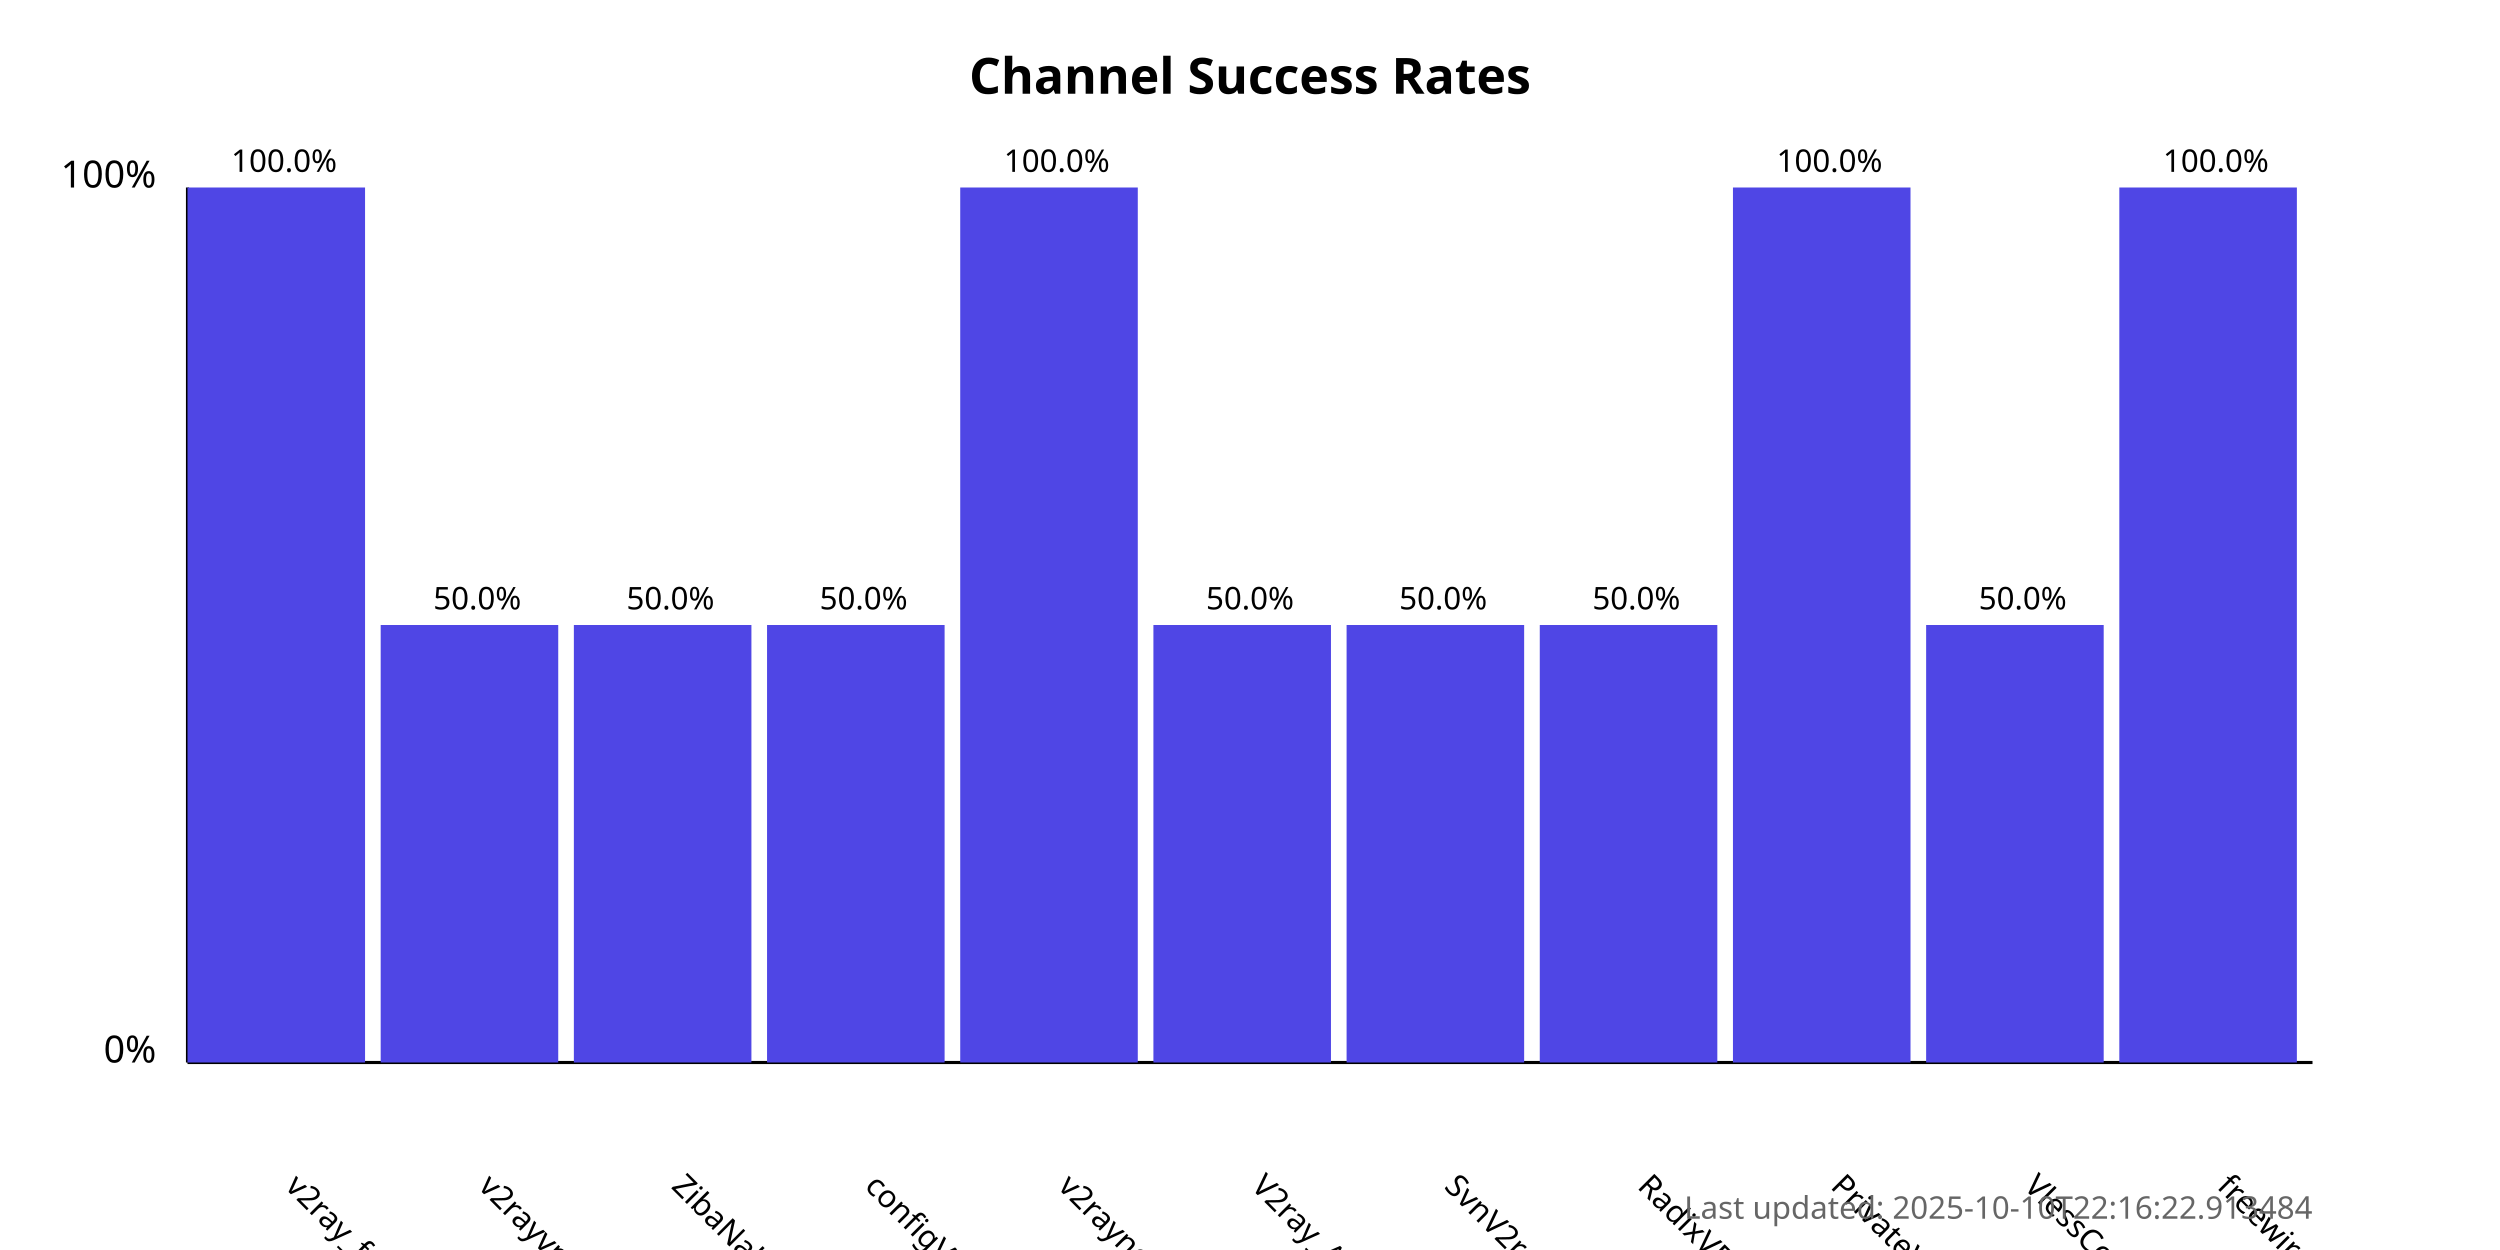
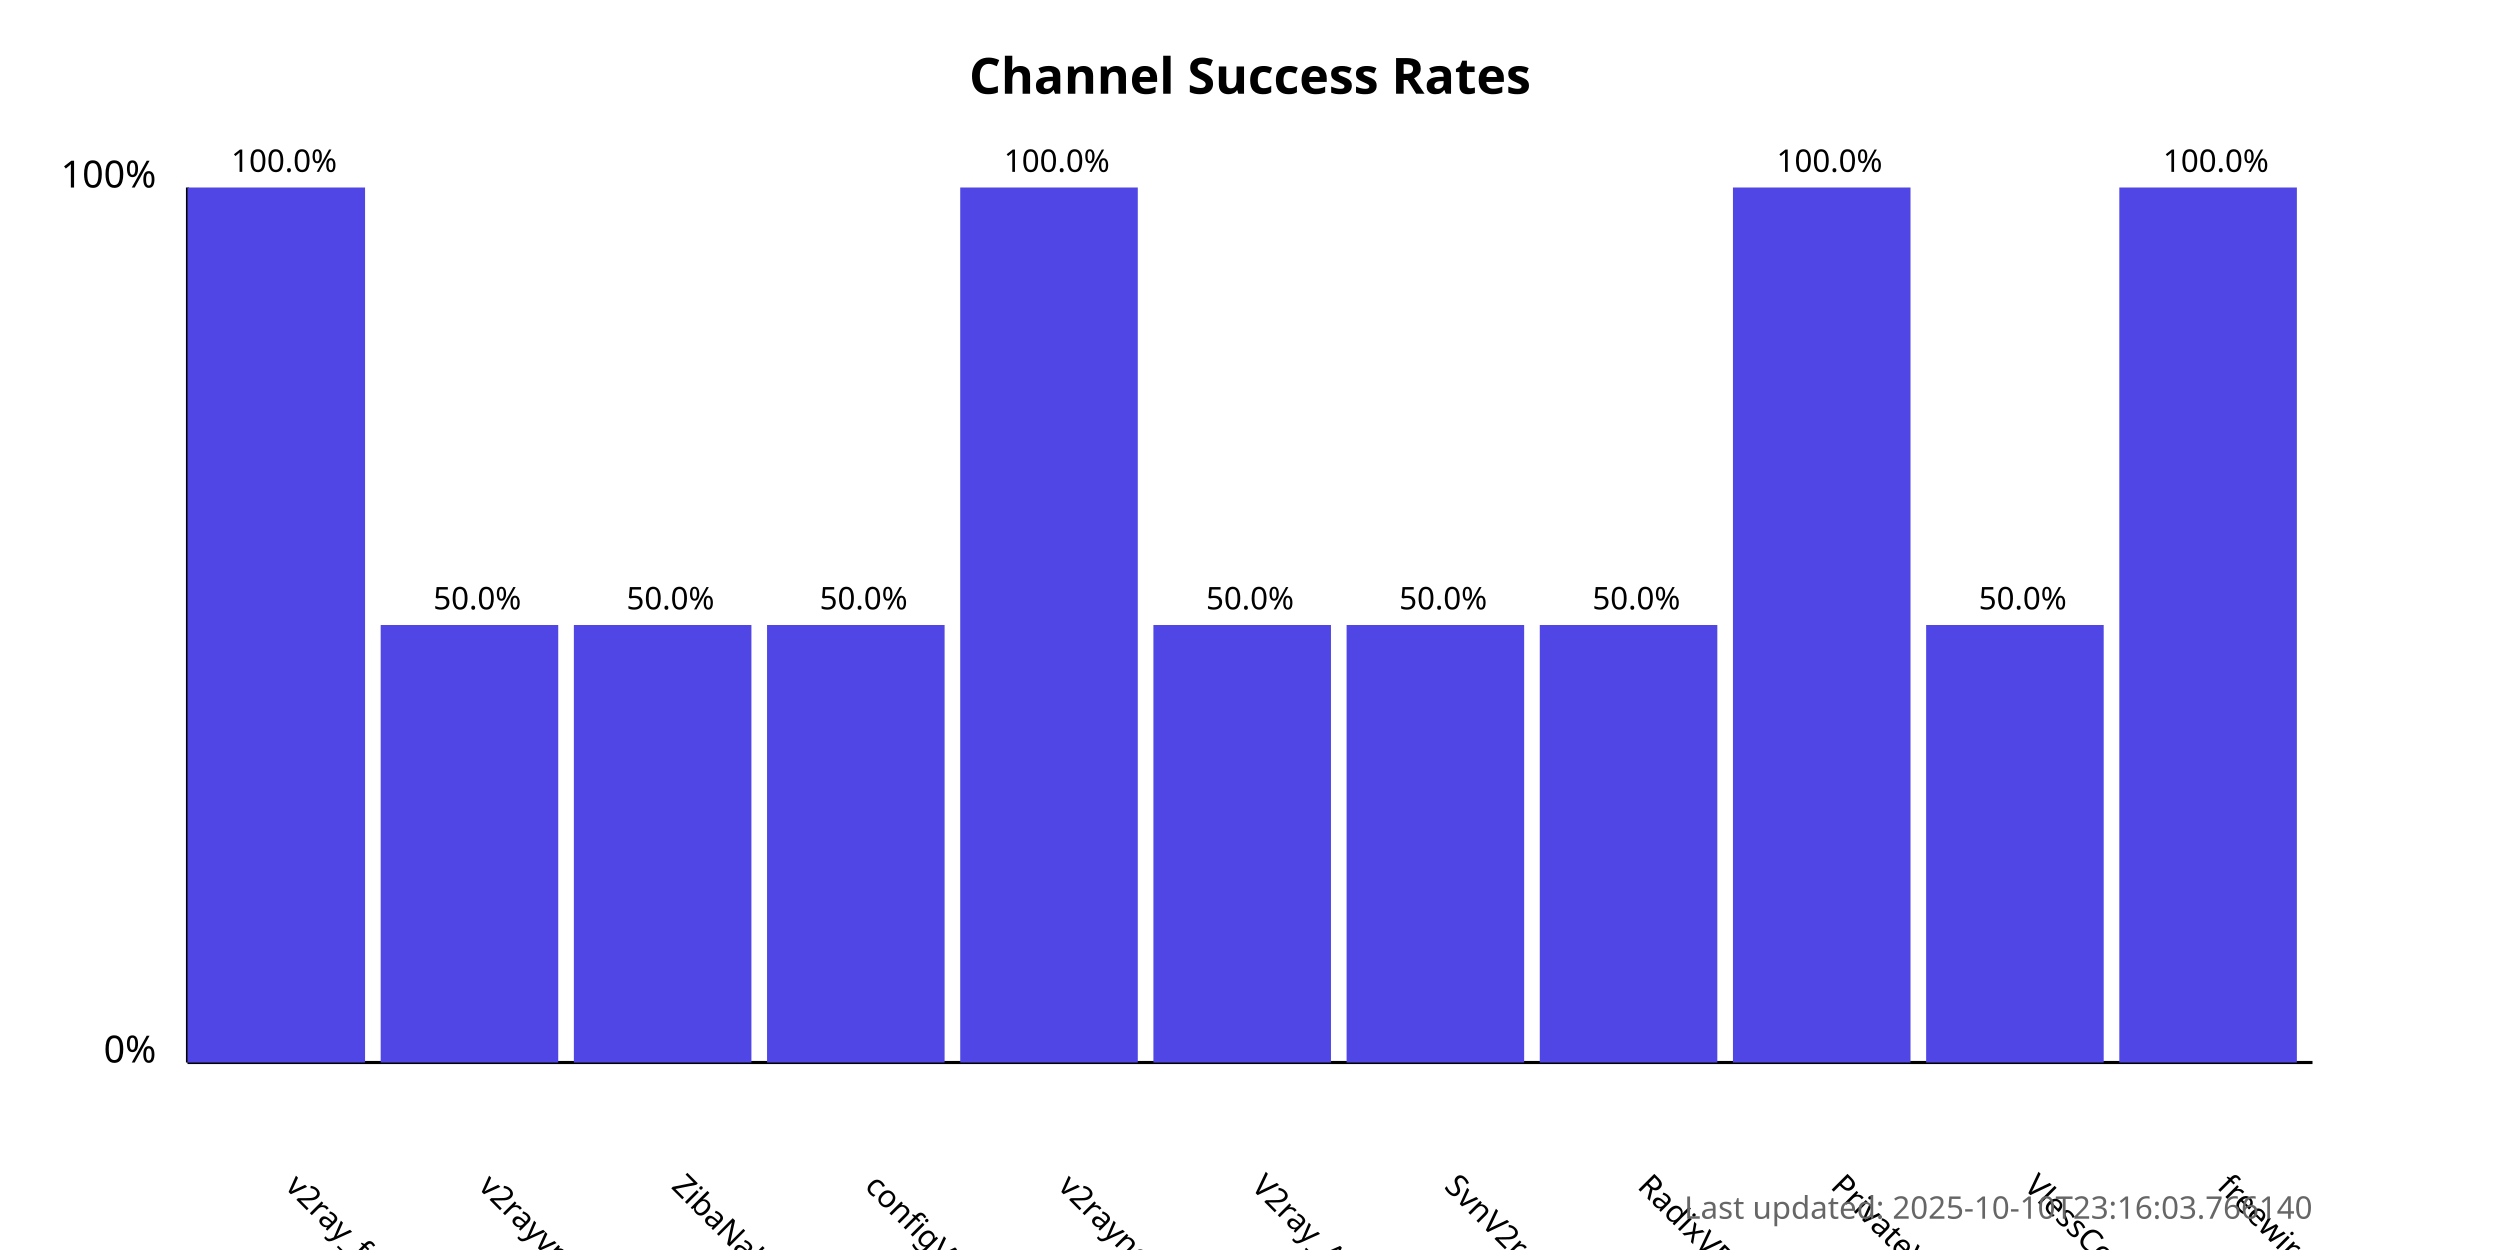
<svg xmlns="http://www.w3.org/2000/svg" width="800" height="400">
  <style>
            .chart-title { font: bold 16px sans-serif; }
            .axis-label { font: 12px sans-serif; }
            .tick-label { font: 10px sans-serif; }
            .bar { fill: #4f46e5; }
            .bar:hover { fill: #6366f1; }
            .timestamp { font: 10px sans-serif; fill: #666; }
        </style>
  <text x="400.0" y="30" text-anchor="middle" class="chart-title">
            Channel Success Rates
        </text>
  <line x1="60" y1="340" x2="60" y2="60" stroke="black" stroke-width="1" />
  <line x1="60" y1="340" x2="740" y2="340" stroke="black" stroke-width="1" />
  <text x="50" y="340" text-anchor="end" class="axis-label">0%</text>
  <text x="50" y="60" text-anchor="end" class="axis-label">100%</text>
  <g>
    <rect x="60" y="60.0" width="56.818" height="280.0" class="bar" />
    <text x="90.909" y="380" transform="rotate(45, 90.90909, 380)" text-anchor="start" class="tick-label">
                v2ray_free_conf
            </text>
    <text x="90.909" y="55.0" text-anchor="middle" class="tick-label">
                100.0%
            </text>
  </g>
  <g>
    <rect x="121.818" y="200.0" width="56.818" height="140.0" class="bar" />
    <text x="152.727" y="380" transform="rotate(45, 152.7273, 380)" text-anchor="start" class="tick-label">
                v2rayvpno
            </text>
    <text x="152.727" y="195.0" text-anchor="middle" class="tick-label">
                50.0%
            </text>
  </g>
  <g>
    <rect x="183.636" y="200.0" width="56.818" height="140.0" class="bar" />
    <text x="214.545" y="380" transform="rotate(45, 214.5455, 380)" text-anchor="start" class="tick-label">
                ZibaNabz
            </text>
    <text x="214.545" y="195.0" text-anchor="middle" class="tick-label">
                50.0%
            </text>
  </g>
  <g>
    <rect x="245.455" y="200.0" width="56.818" height="140.0" class="bar" />
    <text x="276.364" y="380" transform="rotate(45, 276.3636, 380)" text-anchor="start" class="tick-label">
                configV2rayForFree
            </text>
    <text x="276.364" y="195.0" text-anchor="middle" class="tick-label">
                50.0%
            </text>
  </g>
  <g>
    <rect x="307.273" y="60.0" width="56.818" height="280.0" class="bar" />
    <text x="338.182" y="380" transform="rotate(45, 338.1818, 380)" text-anchor="start" class="tick-label">
                v2rayngvpn
            </text>
    <text x="338.182" y="55.0" text-anchor="middle" class="tick-label">
                100.0%
            </text>
  </g>
  <g>
    <rect x="369.091" y="200.0" width="56.818" height="140.0" class="bar" />
    <text x="400.0" y="380" transform="rotate(45, 400.0, 380)" text-anchor="start" class="tick-label">
                V2ray_Alpha
            </text>
    <text x="400.0" y="195.0" text-anchor="middle" class="tick-label">
                50.0%
            </text>
  </g>
  <g>
    <rect x="430.909" y="200.0" width="56.818" height="140.0" class="bar" />
    <text x="461.818" y="380" transform="rotate(45, 461.8182, 380)" text-anchor="start" class="tick-label">
                SvnV2ray
            </text>
    <text x="461.818" y="195.0" text-anchor="middle" class="tick-label">
                50.0%
            </text>
  </g>
  <g>
    <rect x="492.727" y="200.0" width="56.818" height="140.0" class="bar" />
    <text x="523.636" y="380" transform="rotate(45, 523.6364, 380)" text-anchor="start" class="tick-label">
                RadixVPN
            </text>
    <text x="523.636" y="195.0" text-anchor="middle" class="tick-label">
                50.0%
            </text>
  </g>
  <g>
    <rect x="554.545" y="60.0" width="56.818" height="280.0" class="bar" />
    <text x="585.455" y="380" transform="rotate(45, 585.4545, 380)" text-anchor="start" class="tick-label">
                PrivateVPNs
            </text>
    <text x="585.455" y="55.0" text-anchor="middle" class="tick-label">
                100.0%
            </text>
  </g>
  <g>
    <rect x="616.364" y="200.0" width="56.818" height="140.0" class="bar" />
    <text x="647.273" y="380" transform="rotate(45, 647.2727, 380)" text-anchor="start" class="tick-label">
                VlessConfig
            </text>
    <text x="647.273" y="195.0" text-anchor="middle" class="tick-label">
                50.0%
            </text>
  </g>
  <g>
    <rect x="678.182" y="60.0" width="56.818" height="280.0" class="bar" />
    <text x="709.091" y="380" transform="rotate(45, 709.0909, 380)" text-anchor="start" class="tick-label">
                freewireguard
            </text>
    <text x="709.091" y="55.0" text-anchor="middle" class="tick-label">
                100.0%
            </text>
  </g>
  <text x="740" y="390" text-anchor="end" class="timestamp">
-             Last updated: 2025-10-10T22:16:22.913484
+             Last updated: 2025-10-10T23:16:03.766140
        </text>
</svg>
